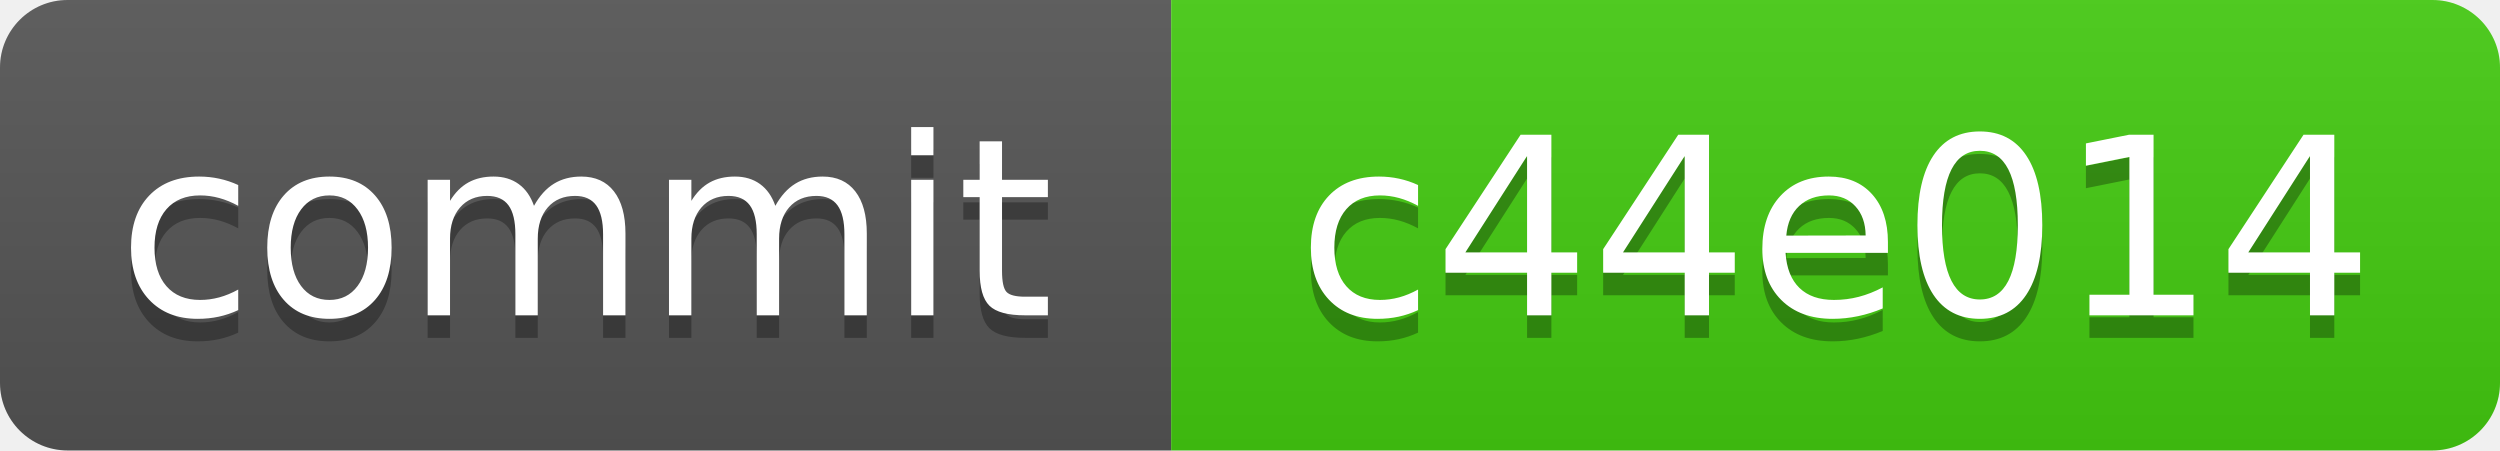
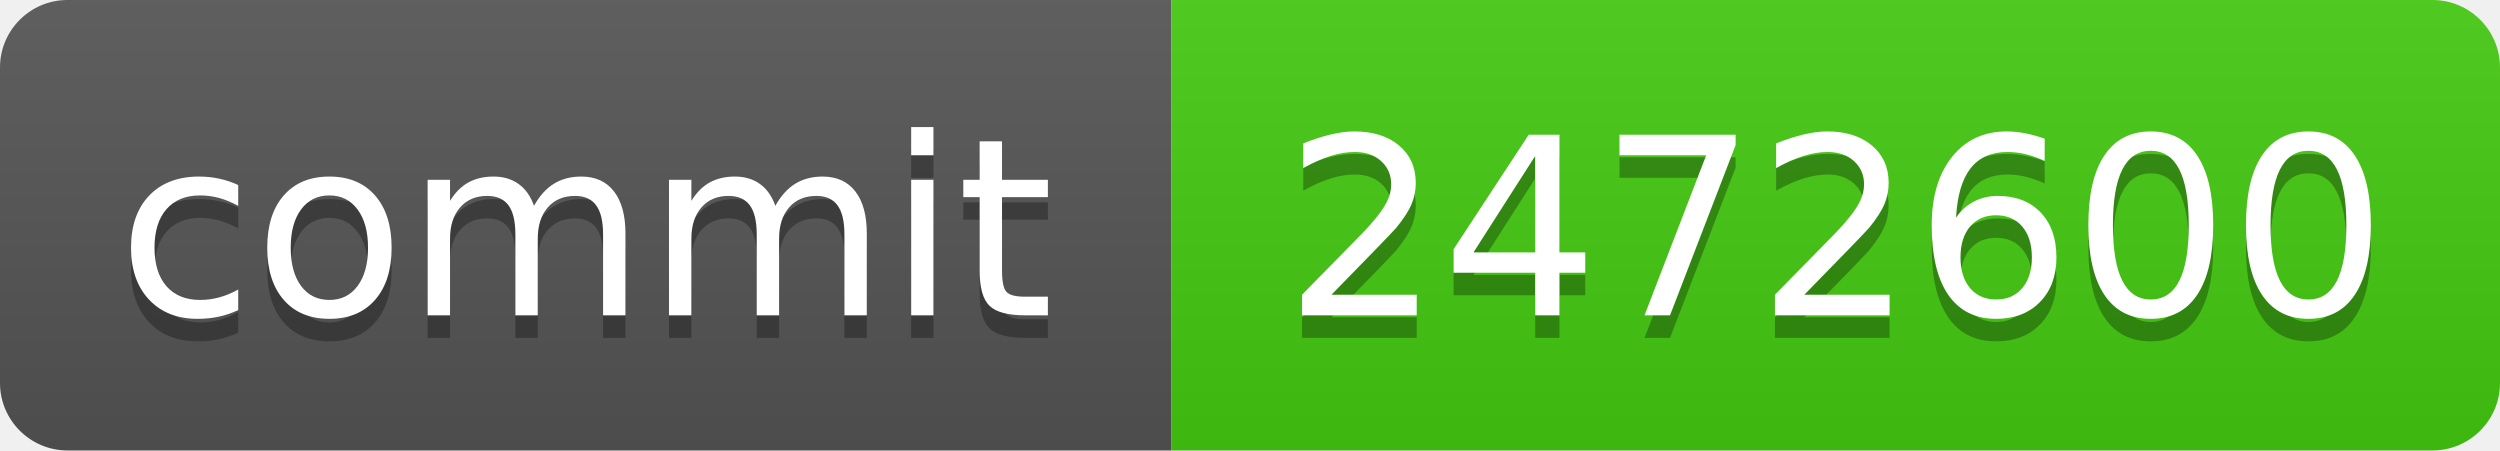
<svg xmlns="http://www.w3.org/2000/svg" xmlns:xlink="http://www.w3.org/1999/xlink" width="111" height="20" role="img">
-   <a target="_blank" xlink:href="https://github.com/symbolic-labs-pub/freedom-that-lasts/commit/c44e014f6170ca7c25788ca63a7e7a7f5f1c3476">
+   <a target="_blank" xlink:href="https://github.com/symbolic-labs-pub/freedom-that-lasts/commit/2472600f59a8cfb6604e5b6b96d20a4a00ce751e">
    <linearGradient id="s" x2="0" y2="100%">
      <stop offset="0" stop-color="#bbb" stop-opacity=".1" />
      <stop offset="1" stop-opacity=".1" />
    </linearGradient>
    <clipPath id="r">
      <rect width="111" height="20" rx="3" fill="#fff" />
    </clipPath>
    <g clip-path="url(#r)">
      <rect width="52" height="20" fill="#555" />
      <rect x="52" width="59" height="20" fill="#4c1" />
      <rect width="111" height="20" fill="url(#s)" />
    </g>
    <g fill="#fff" text-anchor="middle" font-family="Verdana,Geneva,DejaVu Sans,sans-serif" text-rendering="geometricPrecision" font-size="110">
      <text aria-hidden="true" x="260.0" y="150" fill="#010101" fill-opacity=".3" transform="scale(.1)" textLength="420">commit</text>
      <text x="260.0" y="140" transform="scale(.1)" fill="#fff" textLength="420">commit</text>
-       <text aria-hidden="true" x="815.0" y="150" fill="#010101" fill-opacity=".3" transform="scale(.1)" textLength="490">c44e014</text>
-       <text x="815.0" y="140" transform="scale(.1)" fill="#fff" textLength="490">c44e014</text>
+       <text aria-hidden="true" x="815.0" y="150" fill="#010101" fill-opacity=".3" transform="scale(.1)" textLength="490">2472600</text>
+       <text x="815.0" y="140" transform="scale(.1)" fill="#fff" textLength="490">2472600</text>
    </g>
  </a>
</svg>
